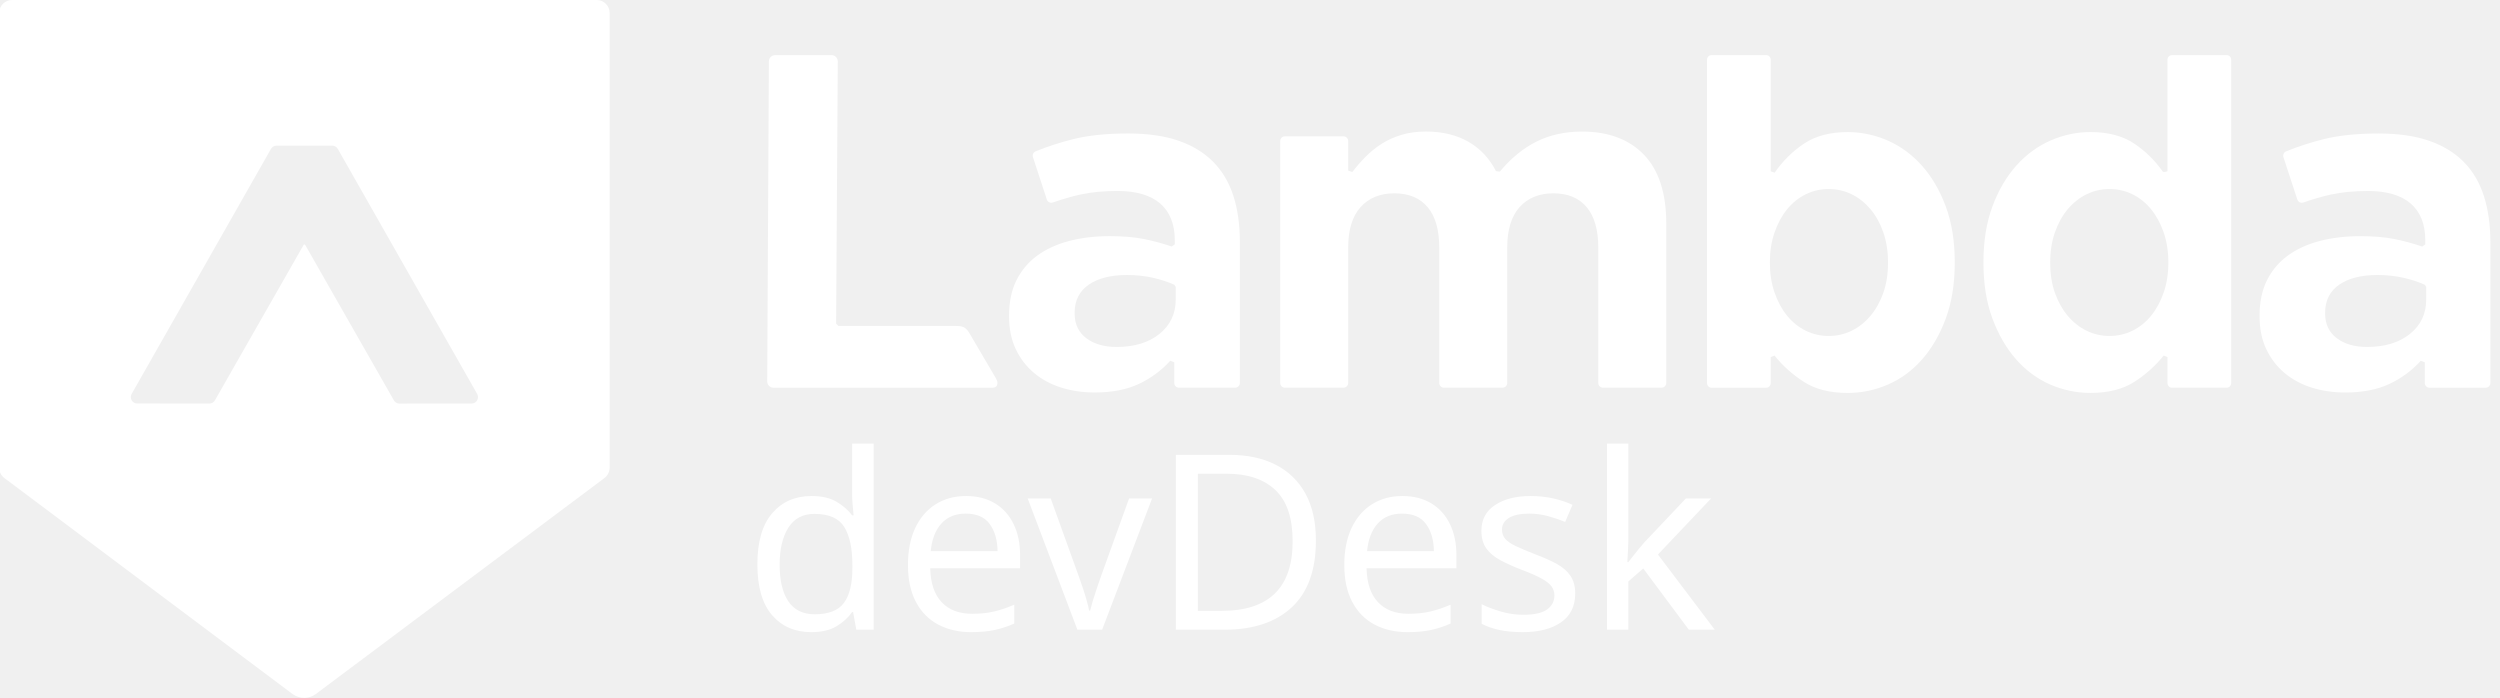
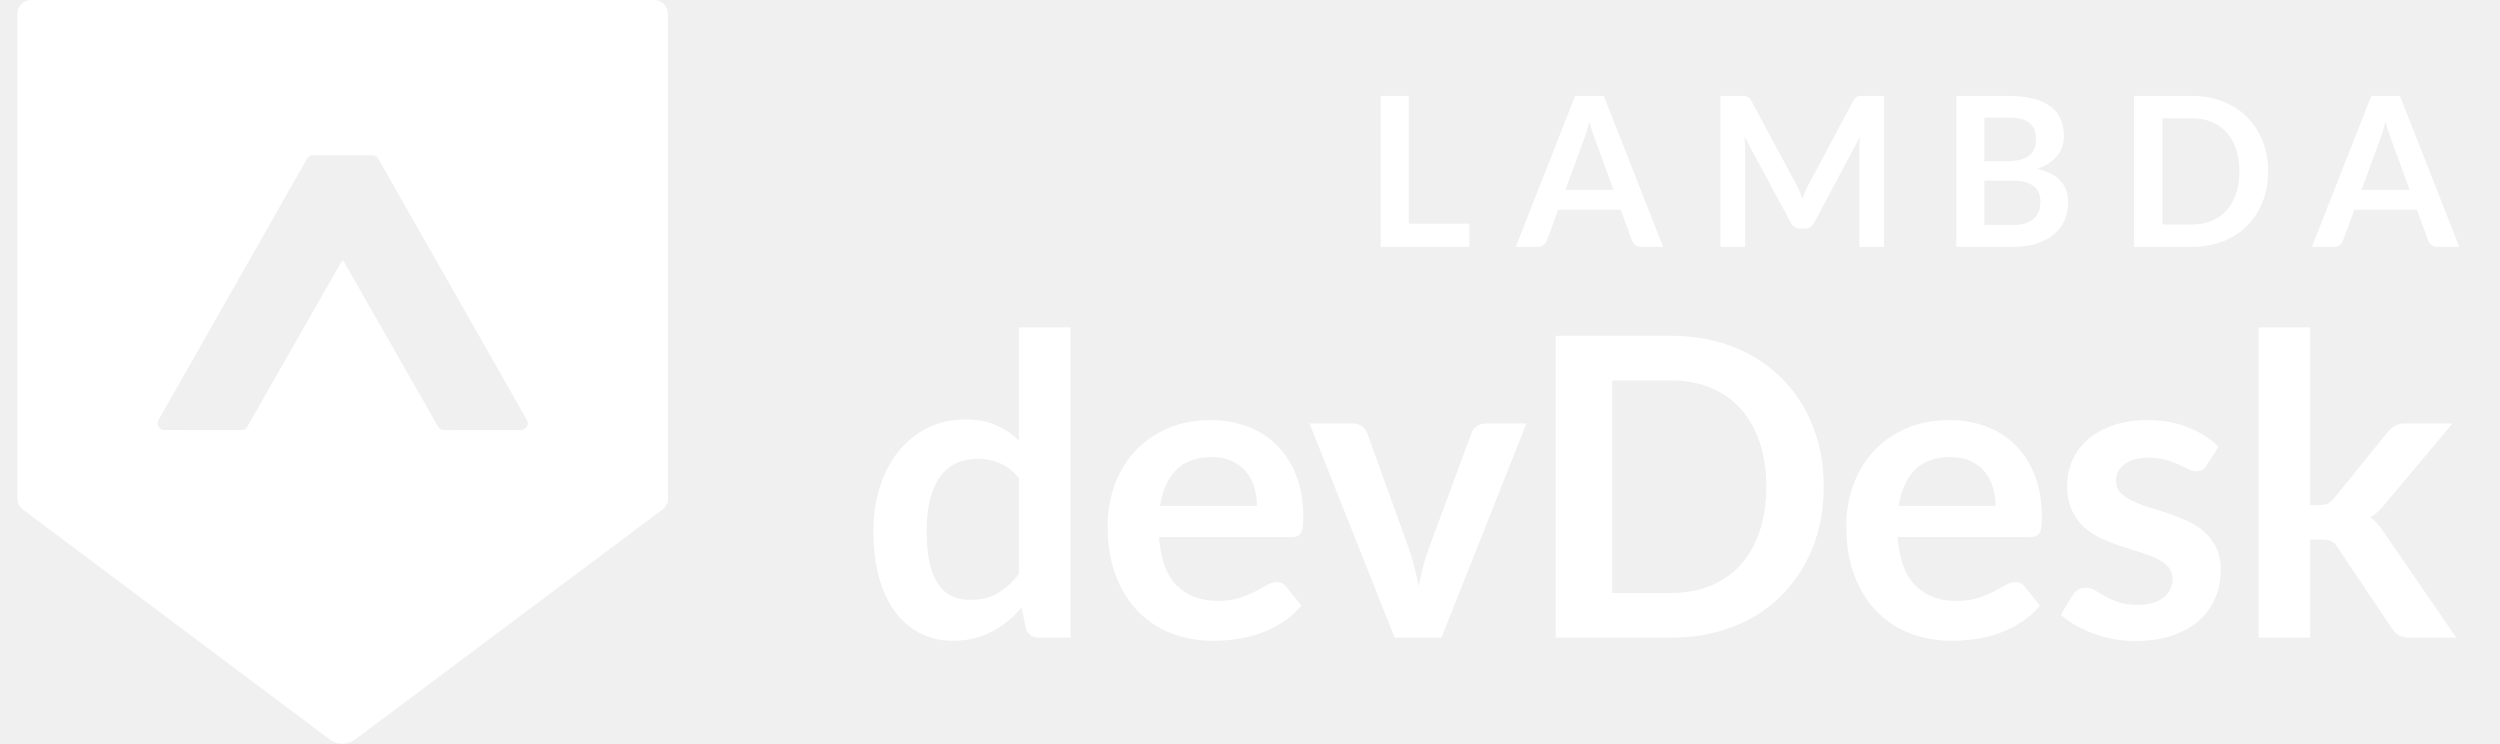
- <svg xmlns="http://www.w3.org/2000/svg" version="1.1" id="Layer_1" x="0px" y="0px" viewBox="0 0 1021 285" style="enable-background:new 0 0 1021 285;" xml:space="preserve">
+ <svg xmlns="http://www.w3.org/2000/svg" version="1.1" id="Layer_1" x="0px" y="0px" viewBox="0 0 958 285" style="enable-background:new 0 0 958 285;" xml:space="preserve">
  <style type="text/css">
	.st0{fill:#FFFFFF;}
- 	.st1{fill:none;}
- 	.st2{font-family:'Lato-Regular';}
- 	.st3{font-size:100px;}
</style>
-   <font horiz-adv-x="2000">
-     <font-face font-family="Lato-Regular" units-per-em="2000" underline-position="-140" underline-thickness="120" />
-     <missing-glyph horiz-adv-x="1063" d="M250,1141C267,1156 285,1169 304,1182C323,1195 343,1206 366,1216C389,1225 413,1233 440,1239C466,1244 494,1247 525,1247C567,1247 605,1241 640,1230C674,1218 703,1201 728,1180C752,1159 771,1133 785,1103C798,1072 805,1038 805,1001C805,964 800,933 790,906C780,879 768,856 753,837C738,817 721,800 703,786C685,771 668,758 652,745C636,732 622,720 611,708C599,695 592,681 589,666l-17,-105l-122,0l-12,117C435,701 438,721 447,738C456,755 468,770 483,785C498,799 514,813 533,826C551,839 568,854 584,869C600,884 613,902 624,921C635,940 640,963 640,990C640,1024 628,1051 604,1071C579,1091 548,1101 510,1101C483,1101 460,1098 441,1092C422,1086 406,1079 393,1072C380,1065 368,1058 359,1052C350,1046 341,1043 334,1043C317,1043 305,1050 297,1065M396,292C396,323 406,350 427,371C448,392 474,403 506,403C521,403 535,400 548,395C561,389 573,381 583,371C592,361 600,349 606,336C611,322 614,307 614,292C614,277 611,262 606,249C600,236 592,224 583,214C573,204 561,196 548,191C535,185 521,182 506,182C474,182 448,193 427,214C406,235 396,261 396,292M45,1433l974,0l0,-1433l-974,0M95,54l867,0l0,1324l-867,0z" />
-     <glyph unicode="D" horiz-adv-x="1506" d="M1416,716C1416,609 1399,511 1365,423C1331,335 1283,260 1221,197C1159,134 1085,86 998,52C911,17 815,0 710,0l-536,0l0,1433l536,0C815,1433 911,1416 998,1382C1085,1347 1159,1299 1221,1236C1283,1173 1331,1097 1365,1009C1399,921 1416,823 1416,716M1217,716C1217,804 1205,883 1181,952C1157,1021 1123,1080 1079,1128C1035,1176 982,1213 919,1238C856,1263 787,1276 710,1276l-341,0l0,-1119l341,0C787,157 856,170 919,195C982,220 1035,257 1079,305C1123,352 1157,411 1181,480C1205,549 1217,628 1217,716z" />
-     <glyph unicode="d" horiz-adv-x="1118" d="M859,0C834,0 818,12 811,37l-16,123C752,107 702,65 647,34C591,2 527,-14 455,-14C397,-14 344,-3 297,20C250,42 209,75 176,118C143,161 117,215 99,280C81,345 72,419 72,503C72,578 82,647 102,712C122,776 151,832 189,879C226,926 272,964 326,991C380,1018 441,1031 510,1031C572,1031 625,1021 669,1000C713,979 752,949 787,911l0,562l178,0l0,-1473M514,130C572,130 623,143 667,170C710,197 750,234 787,283l0,490C754,817 719,848 680,866C641,883 597,892 550,892C455,892 383,858 332,791C281,724 256,628 256,503C256,437 262,381 273,334C284,287 301,248 323,218C345,187 372,165 404,151C436,137 473,130 514,130z" />
-     <glyph unicode="e" horiz-adv-x="1048" d="M547,1029C608,1029 664,1019 715,999C766,978 811,949 848,911C885,872 915,825 936,769C957,712 967,648 967,576C967,548 964,529 958,520C952,511 941,506 924,506l-674,0C251,442 260,386 276,339C292,292 314,252 342,221C370,189 403,165 442,150C481,134 524,126 572,126C617,126 655,131 688,142C720,152 748,163 771,175C794,187 814,198 830,209C845,219 859,224 870,224C885,224 896,218 904,207l50,-65C932,115 906,92 875,73C844,53 812,37 777,24C742,11 705,2 668,-4C631,-11 594,-14 557,-14C487,-14 423,-2 364,22C305,45 254,80 211,126C168,171 134,228 110,295C86,362 74,440 74,527C74,598 85,664 107,725C128,786 159,840 200,885C241,930 290,965 349,991C408,1016 474,1029 547,1029M551,898C465,898 397,873 348,824C299,774 268,705 256,617l551,0C807,658 801,696 790,731C779,765 762,795 740,820C718,845 691,864 660,878C628,891 592,898 551,898z" />
-     <glyph unicode="k" horiz-adv-x="1048" d="M331,1473l0,-867l46,0C390,606 401,608 410,612C419,615 428,623 439,634l320,343C769,988 779,996 789,1003C799,1010 812,1013 829,1013l162,0l-373,-397C609,605 600,595 591,586C582,577 571,570 560,563C572,555 583,546 593,536C602,525 611,513 620,500l396,-500l-160,0C841,0 829,3 819,9C808,14 798,23 789,35l-333,415C446,464 436,473 426,478C416,482 401,484 381,484l-50,0l0,-484l-179,0l0,1473z" />
-     <glyph unicode="s" horiz-adv-x="868" d="M726,846C718,831 706,824 689,824C679,824 668,828 655,835C642,842 627,851 609,860C590,869 568,877 543,885C518,892 488,896 453,896C423,896 396,892 372,885C348,877 328,866 311,853C294,840 281,824 272,807C263,789 258,770 258,749C258,723 266,701 281,684C296,667 315,652 340,639C365,626 393,615 424,606C455,596 488,586 521,575C554,564 586,551 617,538C648,525 676,508 701,488C726,468 746,444 761,415C776,386 783,351 783,310C783,263 775,220 758,181C741,141 717,107 684,78C651,49 611,26 564,9C517,-8 462,-16 400,-16C329,-16 265,-4 208,19C151,42 102,71 62,107l42,68C109,184 116,190 123,195C130,200 140,202 152,202C164,202 177,197 190,188C203,179 220,168 239,157C258,146 281,135 308,126C335,117 368,112 409,112C444,112 474,117 500,126C526,135 548,147 565,162C582,177 595,195 604,215C612,235 616,256 616,279C616,307 609,330 594,349C579,367 559,383 534,396C509,409 481,420 450,430C418,439 386,449 353,460C320,471 287,483 256,497C224,510 196,527 171,548C146,569 127,594 112,625C97,655 89,692 89,735C89,774 97,811 113,847C129,882 152,914 183,941C214,968 251,989 296,1005C341,1021 392,1029 449,1029C516,1029 576,1019 629,998C682,977 727,948 766,911z" />
-     <glyph unicode="v" horiz-adv-x="1024" d="M18,1013l146,0C178,1013 190,1009 199,1002C208,995 215,986 219,976l257,-652C485,300 493,276 498,252C503,228 508,204 513,181C518,204 524,228 530,252C536,276 544,300 553,324l260,652C817,987 824,996 833,1003C842,1010 853,1013 866,1013l139,0l-413,-1013l-161,0z" />
-   </font>
+   <path class="st0" d="M250.74,0.01L11.91,0l0,0h0C9,0,6.65,2.4,6.65,5.35v185.58c0,1.73,0.82,3.36,2.21,4.36l117.66,88.18  c1.41,1.02,3.06,1.53,4.7,1.53l0.01,0.01c0,0,0,0,0,0l0,0c1.65,0,3.29-0.51,4.7-1.53l117.84-88.18c1.39-1,2.21-2.63,2.21-4.36V5.36  C255.99,2.4,253.64,0.01,250.74,0.01z M131.32,99.85c-0.07,0-0.29,0.02-0.34,0.2l-36.22,63.46c-0.45,0.8-1.3,1.3-2.22,1.3  l-29.56-0.03c-0.93,0-1.75-0.49-2.21-1.31c-0.46-0.81-0.46-1.79,0-2.6L117.67,60.8c0.46-0.81,1.3-1.31,2.22-1.31l11.42,0.01h0h0  l11.42-0.01c0.92,0,1.77,0.5,2.22,1.31l56.92,100.08c0.46,0.82,0.46,1.79,0,2.6c-0.46,0.82-1.29,1.31-2.21,1.31l-29.56,0.03  c-0.91,0-1.76-0.5-2.22-1.3l-36.22-63.46C131.56,99.87,131.39,99.85,131.32,99.85C131.32,99.85,131.32,99.85,131.32,99.85  C131.32,99.85,131.32,99.85,131.32,99.85z" />
  <g>
-     <path class="st0" d="M395.69,135.69c-1.38-2.11-2.65-2.57-5.31-2.57h-47.97l-0.94-0.94l0.68-107.1c0-1.42-1.15-2.57-2.57-2.57h-23   c-1.42,0-2.57,1.15-2.57,2.57l-0.68,130.7c0,1.42,1.15,2.57,2.57,2.57h89.01c0.64,0,1.82,0,2.27-1.01   c0.41-0.94,0.13-1.78-0.46-2.86L395.69,135.69z" />
-     <path class="st0" d="M495.32,65.94c-3.65-3.65-8.35-6.49-13.98-8.46c-5.66-1.97-12.61-2.97-20.65-2.97   c-8.72,0-16.26,0.78-22.39,2.31c-5.28,1.32-10.43,2.99-15.35,4.98c-0.93,0.38-1.41,1.43-1.09,2.39l5.67,17.31   c0.33,1.02,1.45,1.54,2.46,1.19c3.85-1.35,7.57-2.43,11.1-3.22c4.4-0.98,9.56-1.48,15.32-1.48c7.61,0,13.45,1.72,17.39,5.1   c3.97,3.42,5.98,8.46,5.98,14.95v1.75l-1.25,0.89c-3.73-1.28-7.59-2.32-11.48-3.09c-3.89-0.76-8.52-1.15-13.76-1.15   c-6.13,0-11.79,0.68-16.82,2.02c-5,1.33-9.35,3.34-12.95,5.99c-3.57,2.63-6.39,5.99-8.4,10c-2,4.01-3.02,8.85-3.02,14.4v0.39   c0,5.04,0.92,9.53,2.74,13.35c1.81,3.82,4.32,7.09,7.46,9.73c3.14,2.64,6.87,4.64,11.08,5.97c4.25,1.33,8.84,2,13.66,2   c7.1,0,13.2-1.18,18.12-3.52c4.94-2.34,9.23-5.52,12.77-9.44l1.64,0.63v8.46c0,1.05,0.85,1.91,1.91,1.91h22.97   c1.05,0,1.91-0.85,1.91-1.91v-57.8c0-6.89-0.9-13.19-2.68-18.73C501.9,74.41,499.1,69.71,495.32,65.94z M480.16,122.42   c0,5.73-2.25,10.44-6.69,14c-4.38,3.5-10.25,5.28-17.46,5.28c-5,0-9.12-1.18-12.26-3.5c-3.23-2.39-4.87-5.79-4.87-10.12v-0.39   c0-4.99,1.98-8.86,5.87-11.51c3.78-2.57,9.01-3.87,15.55-3.87c3.68,0,7.19,0.37,10.44,1.1c3.24,0.73,6.22,1.7,8.86,2.89l0.56,0.86   V122.42z" />
-     <path class="st0" d="M646.14,53.73c-6.97,0-13.26,1.39-18.69,4.12c-5.45,2.74-10.46,6.86-14.91,12.23l-1.57-0.17   c-2.63-5.17-6.41-9.21-11.23-11.99c-4.84-2.78-10.69-4.2-17.38-4.2c-3.66,0-7.01,0.45-9.97,1.34c-2.96,0.89-5.66,2.11-8.05,3.62   c-2.41,1.54-4.62,3.31-6.56,5.27c-1.97,1.98-3.81,4.09-5.48,6.29l-1.7-0.57V57.59c0-1.05-0.85-1.91-1.91-1.91h-23.94   c-1.05,0-1.91,0.85-1.91,1.91v98.83c0,1.05,0.85,1.91,1.91,1.91h23.94c1.05,0,1.91-0.85,1.91-1.91v-55.32   c0-7.21,1.69-12.76,5.02-16.48c3.35-3.76,8.02-5.67,13.87-5.67c5.86,0,10.43,1.91,13.59,5.69c3.12,3.72,4.71,9.26,4.71,16.46v55.32   c0,1.05,0.85,1.91,1.91,1.91h23.94c1.05,0,1.91-0.85,1.91-1.91v-55.32c0-7.21,1.69-12.76,5.02-16.48   c3.36-3.76,8.02-5.67,13.87-5.67c5.86,0,10.43,1.91,13.59,5.69c3.12,3.72,4.71,9.26,4.71,16.46v55.32c0,1.05,0.85,1.91,1.91,1.91   h23.94c1.05,0,1.91-0.85,1.91-1.91V91.21c0-12.3-3.06-21.73-9.1-28.01C665.37,56.92,656.87,53.73,646.14,53.73z" />
-     <path class="st0" d="M1014.37,79.9c-1.77-5.49-4.58-10.18-8.35-13.95c-3.65-3.65-8.35-6.49-13.98-8.46   c-5.66-1.97-12.61-2.97-20.65-2.97c-8.72,0-16.26,0.78-22.39,2.31c-5.28,1.32-10.43,2.99-15.35,4.98   c-0.93,0.38-1.41,1.43-1.09,2.39l5.67,17.31c0.33,1.02,1.45,1.54,2.46,1.19c3.85-1.35,7.57-2.43,11.1-3.22   c4.4-0.98,9.56-1.48,15.32-1.48c7.61,0,13.46,1.72,17.39,5.1c3.97,3.42,5.98,8.46,5.98,14.95v1.75l-1.25,0.89   c-3.73-1.28-7.59-2.32-11.48-3.09c-3.89-0.76-8.52-1.15-13.76-1.15c-6.14,0-11.79,0.68-16.82,2.02c-5,1.33-9.35,3.34-12.94,5.99   c-3.57,2.63-6.39,5.99-8.4,10c-2,4.01-3.02,8.85-3.02,14.4v0.39c0,5.04,0.92,9.53,2.74,13.35c1.81,3.82,4.32,7.09,7.46,9.73   c3.14,2.64,6.87,4.64,11.08,5.97c4.25,1.33,8.84,2,13.66,2c7.1,0,13.2-1.18,18.12-3.52c4.94-2.34,9.23-5.52,12.77-9.44l1.64,0.63   v8.46c0,1.05,0.85,1.91,1.91,1.91h22.97c1.05,0,1.91-0.85,1.91-1.91v-57.8C1017.05,91.73,1016.15,85.43,1014.37,79.9z    M990.86,122.42c0,5.73-2.25,10.44-6.69,14c-4.38,3.5-10.25,5.28-17.46,5.28c-5,0-9.12-1.18-12.26-3.5   c-3.23-2.39-4.87-5.79-4.87-10.12v-0.39c0-4.99,1.98-8.86,5.87-11.51c3.78-2.57,9.01-3.87,15.55-3.87c3.68,0,7.19,0.37,10.44,1.1   c3.24,0.73,6.22,1.7,8.86,2.89l0.56,0.86V122.42z" />
-     <path class="st0" d="M784.86,67.59c-4.04-4.5-8.74-7.94-13.96-10.21c-5.24-2.28-10.72-3.44-16.3-3.44   c-7.11,0-13.07,1.56-17.73,4.64c-4.7,3.11-8.77,7.13-12.1,11.95l-1.6-0.56V24.43c0-1.05-0.8-1.91-1.79-1.91h-22.44   c-0.99,0-1.79,0.85-1.79,1.91v132c0,1.05,0.8,1.91,1.79,1.91h22.44c0.99,0,1.79-0.85,1.79-1.91v-10.6l1.56-0.61   c3.21,4.06,7.23,7.67,11.94,10.72c4.65,3.02,10.68,4.54,17.92,4.54c5.71,0,11.25-1.16,16.49-3.44c5.22-2.28,9.88-5.71,13.86-10.21   c3.98-4.5,7.25-10.11,9.69-16.67c2.44-6.56,3.69-14.22,3.69-22.76v-0.39c0-8.54-1.24-16.2-3.69-22.76   C792.19,77.7,788.9,72.09,784.86,67.59z M771.06,107.4c0,4.52-0.65,8.64-1.93,12.24c-1.28,3.61-3.05,6.76-5.25,9.37   c-2.21,2.62-4.79,4.66-7.68,6.07c-2.89,1.41-6.04,2.13-9.35,2.13c-3.32,0-6.46-0.72-9.35-2.13c-2.89-1.41-5.45-3.46-7.6-6.08   c-2.14-2.61-3.88-5.8-5.15-9.46c-1.28-3.67-1.93-7.75-1.93-12.14v-0.39c0-4.38,0.65-8.46,1.93-12.14c1.28-3.67,3.01-6.85,5.15-9.46   c2.15-2.62,4.71-4.67,7.6-6.08c2.89-1.41,6.03-2.13,9.35-2.13c3.32,0,6.46,0.72,9.35,2.13c2.89,1.41,5.47,3.46,7.68,6.07   c2.2,2.61,3.97,5.8,5.25,9.47c1.28,3.67,1.93,7.75,1.93,12.14V107.4z" />
-     <path class="st0" d="M909.42,22.52h-22.44c-0.99,0-1.79,0.85-1.79,1.91v45.53c-1.8,0.59-1.88,0.15-2.03-0.06   c-3.25-4.55-7.17-8.36-11.66-11.33c-4.65-3.08-10.61-4.64-17.73-4.64c-5.58,0-11.07,1.16-16.3,3.44   c-5.22,2.28-9.92,5.71-13.96,10.21c-4.04,4.51-7.34,10.11-9.78,16.66c-2.45,6.56-3.69,14.22-3.69,22.76v0.39   c0,8.54,1.24,16.2,3.69,22.76c2.45,6.56,5.71,12.17,9.69,16.67c3.98,4.49,8.64,7.93,13.86,10.21c5.24,2.28,10.78,3.44,16.49,3.44   c7.24,0,13.27-1.53,17.92-4.54c4.71-3.05,8.73-6.66,11.94-10.72l1.56,0.61v10.6c0,1.05,0.8,1.91,1.79,1.91h22.44   c0.99,0,1.79-0.85,1.79-1.91v-132C911.21,23.37,910.41,22.52,909.42,22.52z M885.55,107.4c0,4.38-0.65,8.46-1.93,12.14   c-1.28,3.66-3.01,6.85-5.15,9.46c-2.15,2.62-4.71,4.67-7.6,6.08c-2.89,1.41-6.04,2.13-9.35,2.13c-3.31,0-6.46-0.72-9.35-2.13   c-2.89-1.41-5.47-3.46-7.68-6.07c-2.2-2.61-3.97-5.76-5.25-9.37c-1.28-3.6-1.93-7.72-1.93-12.24v-0.39c0-4.39,0.65-8.47,1.93-12.14   c1.28-3.67,3.05-6.86,5.25-9.47c2.21-2.62,4.79-4.66,7.68-6.07c2.89-1.41,6.04-2.13,9.35-2.13c3.32,0,6.47,0.72,9.35,2.13   c2.89,1.41,5.45,3.46,7.6,6.08c2.14,2.61,3.88,5.79,5.15,9.46c1.28,3.68,1.93,7.76,1.93,12.14V107.4z" />
+     <path class="st0" d="M398.13,244.35c-2.56,0-4.24-1.2-5.04-3.6l-1.6-7.92c-1.71,1.92-3.49,3.65-5.36,5.2   c-1.87,1.55-3.88,2.88-6.04,4c-2.16,1.12-4.48,1.99-6.96,2.6s-5.16,0.92-8.04,0.92c-4.48,0-8.59-0.93-12.32-2.8   c-3.73-1.87-6.95-4.57-9.64-8.12c-2.69-3.55-4.77-7.93-6.24-13.16c-1.47-5.23-2.2-11.2-2.2-17.92c0-6.08,0.83-11.73,2.48-16.96   c1.65-5.23,4.03-9.76,7.12-13.6c3.09-3.84,6.8-6.84,11.12-9c4.32-2.16,9.17-3.24,14.56-3.24c4.59,0,8.51,0.73,11.76,2.2   c3.25,1.47,6.16,3.43,8.72,5.88v-43.36h19.76v118.88H398.13z M371.81,229.87c4.11,0,7.6-0.85,10.48-2.56   c2.88-1.71,5.6-4.13,8.16-7.28v-36.8c-2.24-2.72-4.68-4.64-7.32-5.76c-2.64-1.12-5.48-1.68-8.52-1.68c-2.99,0-5.69,0.56-8.12,1.68   c-2.43,1.12-4.48,2.81-6.16,5.08c-1.68,2.27-2.97,5.15-3.88,8.64c-0.91,3.49-1.36,7.61-1.36,12.36c0,4.8,0.39,8.87,1.16,12.2   c0.77,3.33,1.88,6.05,3.32,8.16c1.44,2.11,3.2,3.63,5.28,4.56C366.93,229.4,369.25,229.87,371.81,229.87z" />
+     <path class="st0" d="M463.89,160.99c5.17,0,9.93,0.83,14.28,2.48c4.35,1.65,8.09,4.07,11.24,7.24c3.15,3.17,5.6,7.07,7.36,11.68   c1.76,4.61,2.64,9.88,2.64,15.8c0,1.49-0.07,2.73-0.2,3.72c-0.13,0.99-0.37,1.76-0.72,2.32c-0.35,0.56-0.81,0.96-1.4,1.2   c-0.59,0.24-1.33,0.36-2.24,0.36h-50.72c0.59,8.43,2.85,14.61,6.8,18.56c3.95,3.95,9.17,5.92,15.68,5.92c3.2,0,5.96-0.37,8.28-1.12   c2.32-0.75,4.35-1.57,6.08-2.48c1.73-0.91,3.25-1.73,4.56-2.48c1.31-0.75,2.57-1.12,3.8-1.12c0.8,0,1.49,0.16,2.08,0.48   c0.59,0.32,1.09,0.77,1.52,1.36l5.76,7.2c-2.19,2.56-4.64,4.71-7.36,6.44c-2.72,1.73-5.56,3.12-8.52,4.16   c-2.96,1.04-5.97,1.77-9.04,2.2s-6.04,0.64-8.92,0.64c-5.71,0-11.01-0.95-15.92-2.84c-4.91-1.89-9.17-4.69-12.8-8.4   c-3.63-3.71-6.48-8.29-8.56-13.76c-2.08-5.47-3.12-11.8-3.12-19c0-5.6,0.91-10.87,2.72-15.8c1.81-4.93,4.41-9.23,7.8-12.88   c3.39-3.65,7.52-6.55,12.4-8.68C452.25,162.05,457.75,160.99,463.89,160.99z M464.29,175.15c-5.76,0-10.27,1.63-13.52,4.88   c-3.25,3.25-5.33,7.87-6.24,13.84h37.12c0-2.56-0.35-4.97-1.04-7.24c-0.69-2.27-1.76-4.25-3.2-5.96s-3.25-3.05-5.44-4.04   C469.78,175.64,467.22,175.15,464.29,175.15z" />
+     <path class="st0" d="M552.37,244.35h-17.92l-32.64-82.08h16.4c1.44,0,2.65,0.35,3.64,1.04c0.99,0.69,1.67,1.57,2.04,2.64   l15.84,43.84c0.91,2.56,1.67,5.07,2.28,7.52c0.61,2.45,1.16,4.91,1.64,7.36c0.48-2.45,1.03-4.91,1.64-7.36   c0.61-2.45,1.4-4.96,2.36-7.52l16.24-43.84c0.37-1.07,1.04-1.95,2-2.64c0.96-0.69,2.11-1.04,3.44-1.04h15.6L552.37,244.35z" />
+     <path class="st0" d="M698.85,186.51c0,8.48-1.41,16.27-4.24,23.36c-2.83,7.09-6.8,13.2-11.92,18.32s-11.28,9.09-18.48,11.92   c-7.2,2.83-15.17,4.24-23.92,4.24h-44.16V128.67h44.16c8.75,0,16.72,1.43,23.92,4.28c7.2,2.85,13.36,6.83,18.48,11.92   c5.12,5.09,9.09,11.19,11.92,18.28C697.43,170.24,698.85,178.03,698.85,186.51z M676.85,186.51c0-6.35-0.85-12.04-2.56-17.08   c-1.71-5.04-4.13-9.31-7.28-12.8c-3.15-3.49-6.97-6.17-11.48-8.04c-4.51-1.87-9.59-2.8-15.24-2.8h-22.48v81.44h22.48   c5.65,0,10.73-0.93,15.24-2.8c4.51-1.87,8.33-4.55,11.48-8.04c3.15-3.49,5.57-7.76,7.28-12.8   C675.99,198.55,676.85,192.86,676.85,186.51z" />
+     <path class="st0" d="M746.93,160.99c5.17,0,9.93,0.83,14.28,2.48c4.35,1.65,8.09,4.07,11.24,7.24c3.15,3.17,5.6,7.07,7.36,11.68   c1.76,4.61,2.64,9.88,2.64,15.8c0,1.49-0.07,2.73-0.2,3.72c-0.13,0.99-0.37,1.76-0.72,2.32c-0.35,0.56-0.81,0.96-1.4,1.2   s-1.33,0.36-2.24,0.36h-50.72c0.59,8.43,2.85,14.61,6.8,18.56c3.95,3.95,9.17,5.92,15.68,5.92c3.2,0,5.96-0.37,8.28-1.12   c2.32-0.75,4.35-1.57,6.08-2.48c1.73-0.91,3.25-1.73,4.56-2.48c1.31-0.75,2.57-1.12,3.8-1.12c0.8,0,1.49,0.16,2.08,0.48   c0.59,0.32,1.09,0.77,1.52,1.36l5.76,7.2c-2.19,2.56-4.64,4.71-7.36,6.44c-2.72,1.73-5.56,3.12-8.52,4.16s-5.97,1.77-9.04,2.2   c-3.07,0.43-6.04,0.64-8.92,0.64c-5.71,0-11.01-0.95-15.92-2.84c-4.91-1.89-9.17-4.69-12.8-8.4c-3.63-3.71-6.48-8.29-8.56-13.76   c-2.08-5.47-3.12-11.8-3.12-19c0-5.6,0.91-10.87,2.72-15.8c1.81-4.93,4.41-9.23,7.8-12.88c3.39-3.65,7.52-6.55,12.4-8.68   C735.29,162.05,740.79,160.99,746.93,160.99z M747.33,175.15c-5.76,0-10.27,1.63-13.52,4.88c-3.25,3.25-5.33,7.87-6.24,13.84h37.12   c0-2.56-0.35-4.97-1.04-7.24c-0.69-2.27-1.76-4.25-3.2-5.96s-3.25-3.05-5.44-4.04C752.82,175.64,750.26,175.15,747.33,175.15z" />
+     <path class="st0" d="M845.64,178.27c-0.53,0.85-1.09,1.45-1.68,1.8c-0.59,0.35-1.33,0.52-2.24,0.52c-0.96,0-1.99-0.27-3.08-0.8   c-1.09-0.53-2.36-1.13-3.8-1.8c-1.44-0.67-3.08-1.27-4.92-1.8c-1.84-0.53-4.01-0.8-6.52-0.8c-3.89,0-6.96,0.83-9.2,2.48   c-2.24,1.65-3.36,3.81-3.36,6.48c0,1.76,0.57,3.24,1.72,4.44c1.15,1.2,2.67,2.25,4.56,3.16c1.89,0.91,4.04,1.72,6.44,2.44   c2.4,0.72,4.85,1.51,7.36,2.36c2.51,0.85,4.96,1.83,7.36,2.92c2.4,1.09,4.55,2.48,6.44,4.16c1.89,1.68,3.41,3.69,4.56,6.04   c1.15,2.35,1.72,5.17,1.72,8.48c0,3.95-0.72,7.59-2.16,10.92c-1.44,3.33-3.55,6.21-6.32,8.64c-2.77,2.43-6.2,4.32-10.28,5.68   c-4.08,1.36-8.76,2.04-14.04,2.04c-2.83,0-5.59-0.25-8.28-0.76s-5.28-1.21-7.76-2.12c-2.48-0.91-4.77-1.97-6.88-3.2   c-2.11-1.23-3.96-2.56-5.56-4l4.56-7.52c0.59-0.91,1.28-1.6,2.08-2.08c0.8-0.48,1.81-0.72,3.04-0.72c1.23,0,2.39,0.35,3.48,1.04   c1.09,0.69,2.36,1.44,3.8,2.24c1.44,0.8,3.13,1.55,5.08,2.24c1.95,0.69,4.41,1.04,7.4,1.04c2.35,0,4.36-0.28,6.04-0.84   c1.68-0.56,3.07-1.29,4.16-2.2c1.09-0.91,1.89-1.96,2.4-3.16c0.51-1.2,0.76-2.44,0.76-3.72c0-1.92-0.57-3.49-1.72-4.72   c-1.15-1.23-2.67-2.29-4.56-3.2c-1.89-0.91-4.05-1.72-6.48-2.44c-2.43-0.72-4.91-1.51-7.44-2.36c-2.53-0.85-5.01-1.85-7.44-3   c-2.43-1.15-4.59-2.6-6.48-4.36c-1.89-1.76-3.41-3.92-4.56-6.48c-1.15-2.56-1.72-5.65-1.72-9.28c0-3.36,0.67-6.56,2-9.6   c1.33-3.04,3.29-5.69,5.88-7.96c2.59-2.27,5.81-4.08,9.68-5.44c3.87-1.36,8.33-2.04,13.4-2.04c5.65,0,10.8,0.93,15.44,2.8   c4.64,1.87,8.51,4.32,11.6,7.36L845.64,178.27z" />
+     <path class="st0" d="M885.24,125.47v68.08h3.68c1.33,0,2.37-0.19,3.12-0.56c0.75-0.37,1.55-1.07,2.4-2.08l20.4-25.2   c0.91-1.07,1.87-1.91,2.88-2.52c1.01-0.61,2.35-0.92,4-0.92h18.08l-25.52,30.48c-0.91,1.12-1.84,2.15-2.8,3.08   c-0.96,0.93-2,1.75-3.12,2.44c1.12,0.8,2.11,1.73,2.96,2.8c0.85,1.07,1.71,2.21,2.56,3.44l27.36,39.84H923.4   c-1.55,0-2.85-0.27-3.92-0.8c-1.07-0.53-2.03-1.44-2.88-2.72l-20.88-31.12c-0.8-1.23-1.6-2.03-2.4-2.4c-0.8-0.37-2-0.56-3.6-0.56   h-4.48v37.6h-19.76V125.47H885.24z" />
  </g>
-   <path class="st0" d="M243.74,0.01L4.91,0l0,0h0C2,0-0.35,2.4-0.35,5.35v185.58c0,1.73,0.82,3.36,2.21,4.36l117.66,88.18  c1.41,1.02,3.06,1.53,4.7,1.53l0.01,0.01c0,0,0,0,0,0l0,0c1.65,0,3.29-0.51,4.7-1.53l117.84-88.18c1.39-1,2.21-2.63,2.21-4.36V5.36  C248.99,2.4,246.64,0.01,243.74,0.01z M124.32,99.85c-0.07,0-0.29,0.02-0.34,0.2l-36.22,63.46c-0.45,0.8-1.3,1.3-2.22,1.3  l-29.56-0.03c-0.93,0-1.75-0.49-2.21-1.31c-0.46-0.81-0.46-1.79,0-2.6L110.67,60.8c0.46-0.81,1.3-1.31,2.22-1.31l11.42,0.01h0h0  l11.42-0.01c0.92,0,1.77,0.5,2.22,1.31l56.92,100.08c0.46,0.82,0.46,1.79,0,2.6c-0.46,0.82-1.29,1.31-2.21,1.31l-29.56,0.03  c-0.91,0-1.76-0.5-2.22-1.3l-36.22-63.46C124.56,99.87,124.39,99.85,124.32,99.85C124.32,99.85,124.32,99.85,124.32,99.85  C124.32,99.85,124.32,99.85,124.32,99.85z" />
-   <rect x="303.81" y="183.47" class="st1" width="391.19" height="101.53" />
-   <text transform="matrix(1 0 0 1 303.8096 257.168)" class="st0 st2 st3">devDesk</text>
+   <g>
+     <path class="st0" d="M539.86,85.72h23.16v8.88H529.1V36.76h10.76V85.72z" />
+     <path class="st0" d="M637.3,94.6h-8.32c-0.93,0-1.7-0.23-2.3-0.7c-0.6-0.47-1.03-1.05-1.3-1.74l-4.32-11.8H597.1l-4.32,11.8   c-0.21,0.61-0.63,1.17-1.26,1.68c-0.63,0.51-1.39,0.76-2.3,0.76h-8.36l22.72-57.84h11L637.3,94.6z M599.86,72.76h18.44l-7.04-19.24   c-0.32-0.85-0.67-1.86-1.06-3.02c-0.39-1.16-0.77-2.42-1.14-3.78c-0.37,1.36-0.74,2.63-1.1,3.8c-0.36,1.17-0.71,2.2-1.06,3.08   L599.86,72.76z" />
+     <path class="st0" d="M689.56,73.26c0.39,0.92,0.77,1.85,1.14,2.78c0.37-0.96,0.76-1.91,1.16-2.84c0.4-0.93,0.83-1.83,1.28-2.68   l17.12-32.04c0.21-0.4,0.43-0.72,0.66-0.96c0.23-0.24,0.48-0.41,0.76-0.52c0.28-0.11,0.59-0.17,0.94-0.2   c0.35-0.03,0.76-0.04,1.24-0.04h8.12V94.6h-9.48V57.24c0-0.69,0.02-1.45,0.06-2.28c0.04-0.83,0.1-1.67,0.18-2.52l-17.48,32.8   c-0.4,0.75-0.92,1.33-1.56,1.74c-0.64,0.41-1.39,0.62-2.24,0.62h-1.48c-0.85,0-1.6-0.21-2.24-0.62c-0.64-0.41-1.16-0.99-1.56-1.74   l-17.72-32.92c0.11,0.88,0.18,1.74,0.22,2.58c0.04,0.84,0.06,1.62,0.06,2.34V94.6h-9.48V36.76h8.12c0.48,0,0.89,0.01,1.24,0.04   c0.35,0.03,0.66,0.09,0.94,0.2c0.28,0.11,0.54,0.28,0.78,0.52c0.24,0.24,0.47,0.56,0.68,0.96L688.3,70.6   C688.75,71.46,689.17,72.34,689.56,73.26z" />
+     <path class="st0" d="M749.66,94.6V36.76h19.96c3.79,0,7.02,0.36,9.7,1.08c2.68,0.72,4.88,1.75,6.6,3.08   c1.72,1.33,2.98,2.95,3.78,4.84c0.8,1.89,1.2,4.03,1.2,6.4c0,1.36-0.2,2.66-0.6,3.9c-0.4,1.24-1.02,2.4-1.86,3.48   s-1.91,2.06-3.2,2.94c-1.29,0.88-2.83,1.63-4.62,2.24c7.95,1.79,11.92,6.08,11.92,12.88c0,2.45-0.47,4.72-1.4,6.8   c-0.93,2.08-2.29,3.87-4.08,5.38c-1.79,1.51-3.99,2.69-6.6,3.54s-5.6,1.28-8.96,1.28H749.66z M760.42,61.8h8.6   c3.65,0,6.43-0.67,8.32-2s2.84-3.45,2.84-6.36c0-3.01-0.85-5.16-2.56-6.44c-1.71-1.28-4.37-1.92-8-1.92h-9.2V61.8z M760.42,69.24   V86.2h10.92c2,0,3.67-0.24,5.02-0.72s2.43-1.12,3.24-1.92c0.81-0.8,1.4-1.73,1.76-2.8c0.36-1.07,0.54-2.2,0.54-3.4   c0-1.25-0.2-2.38-0.6-3.38c-0.4-1-1.03-1.85-1.88-2.56c-0.85-0.71-1.95-1.25-3.28-1.62c-1.33-0.37-2.95-0.56-4.84-0.56H760.42z" />
+     <path class="st0" d="M869.14,65.68c0,4.24-0.71,8.13-2.12,11.68c-1.41,3.55-3.4,6.6-5.96,9.16c-2.56,2.56-5.64,4.55-9.24,5.96   c-3.6,1.41-7.59,2.12-11.96,2.12h-22.08V36.76h22.08c4.37,0,8.36,0.71,11.96,2.14c3.6,1.43,6.68,3.41,9.24,5.96   c2.56,2.55,4.55,5.59,5.96,9.14C868.43,57.55,869.14,61.44,869.14,65.68z M858.14,65.68c0-3.17-0.43-6.02-1.28-8.54   s-2.07-4.65-3.64-6.4c-1.57-1.75-3.49-3.09-5.74-4.02c-2.25-0.93-4.79-1.4-7.62-1.4h-11.24v40.72h11.24c2.83,0,5.37-0.47,7.62-1.4   c2.25-0.93,4.17-2.27,5.74-4.02c1.57-1.75,2.79-3.88,3.64-6.4S858.14,68.86,858.14,65.68z" />
+     <path class="st0" d="M942.38,94.6h-8.32c-0.93,0-1.7-0.23-2.3-0.7c-0.6-0.47-1.03-1.05-1.3-1.74l-4.32-11.8h-23.96l-4.32,11.8   c-0.21,0.61-0.63,1.17-1.26,1.68c-0.63,0.51-1.39,0.76-2.3,0.76h-8.36l22.72-57.84h11L942.38,94.6z M904.94,72.76h18.44   l-7.04-19.24c-0.32-0.85-0.67-1.86-1.06-3.02c-0.39-1.16-0.77-2.42-1.14-3.78c-0.37,1.36-0.74,2.63-1.1,3.8   c-0.36,1.17-0.71,2.2-1.06,3.08L904.94,72.76z" />
+   </g>
</svg>
